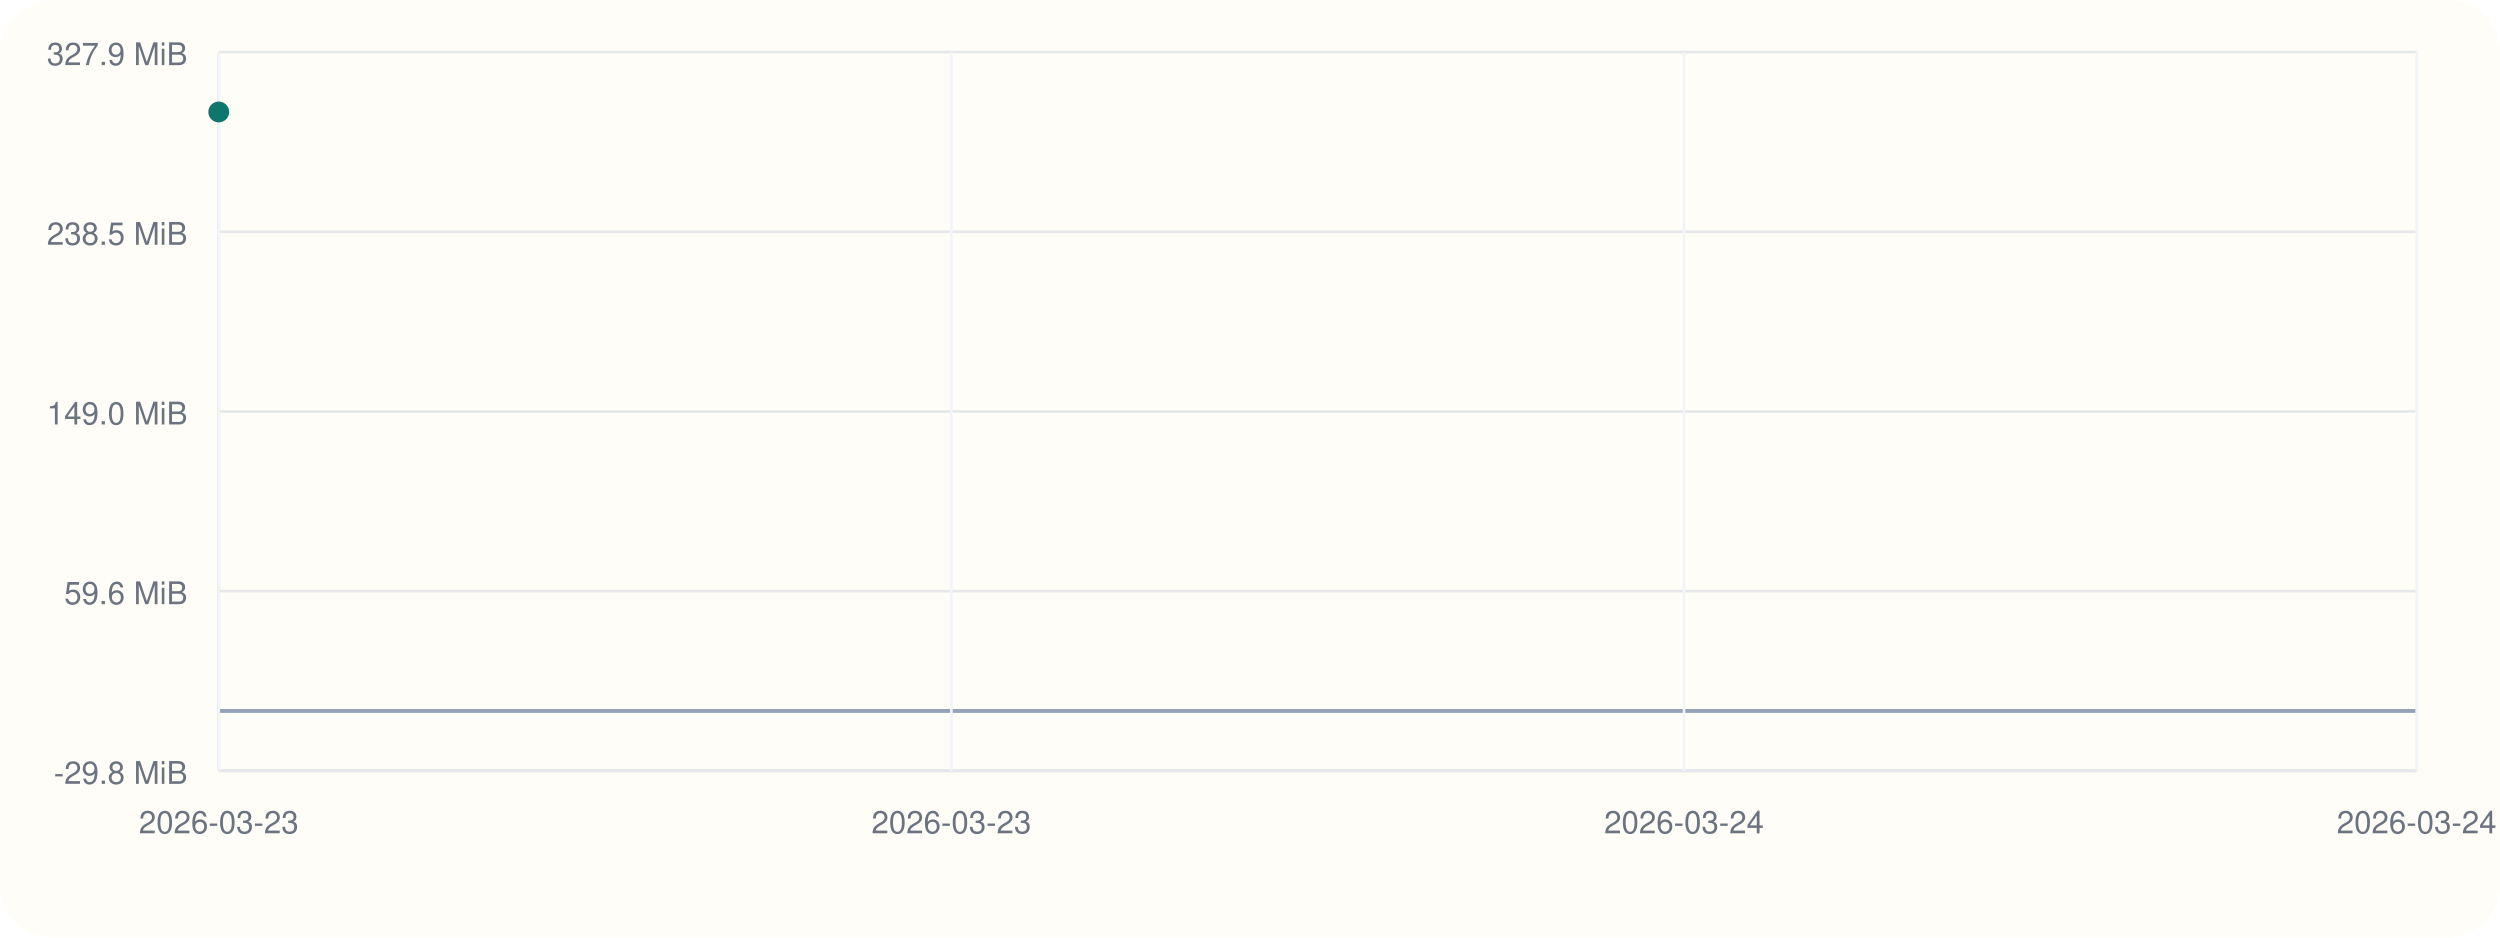
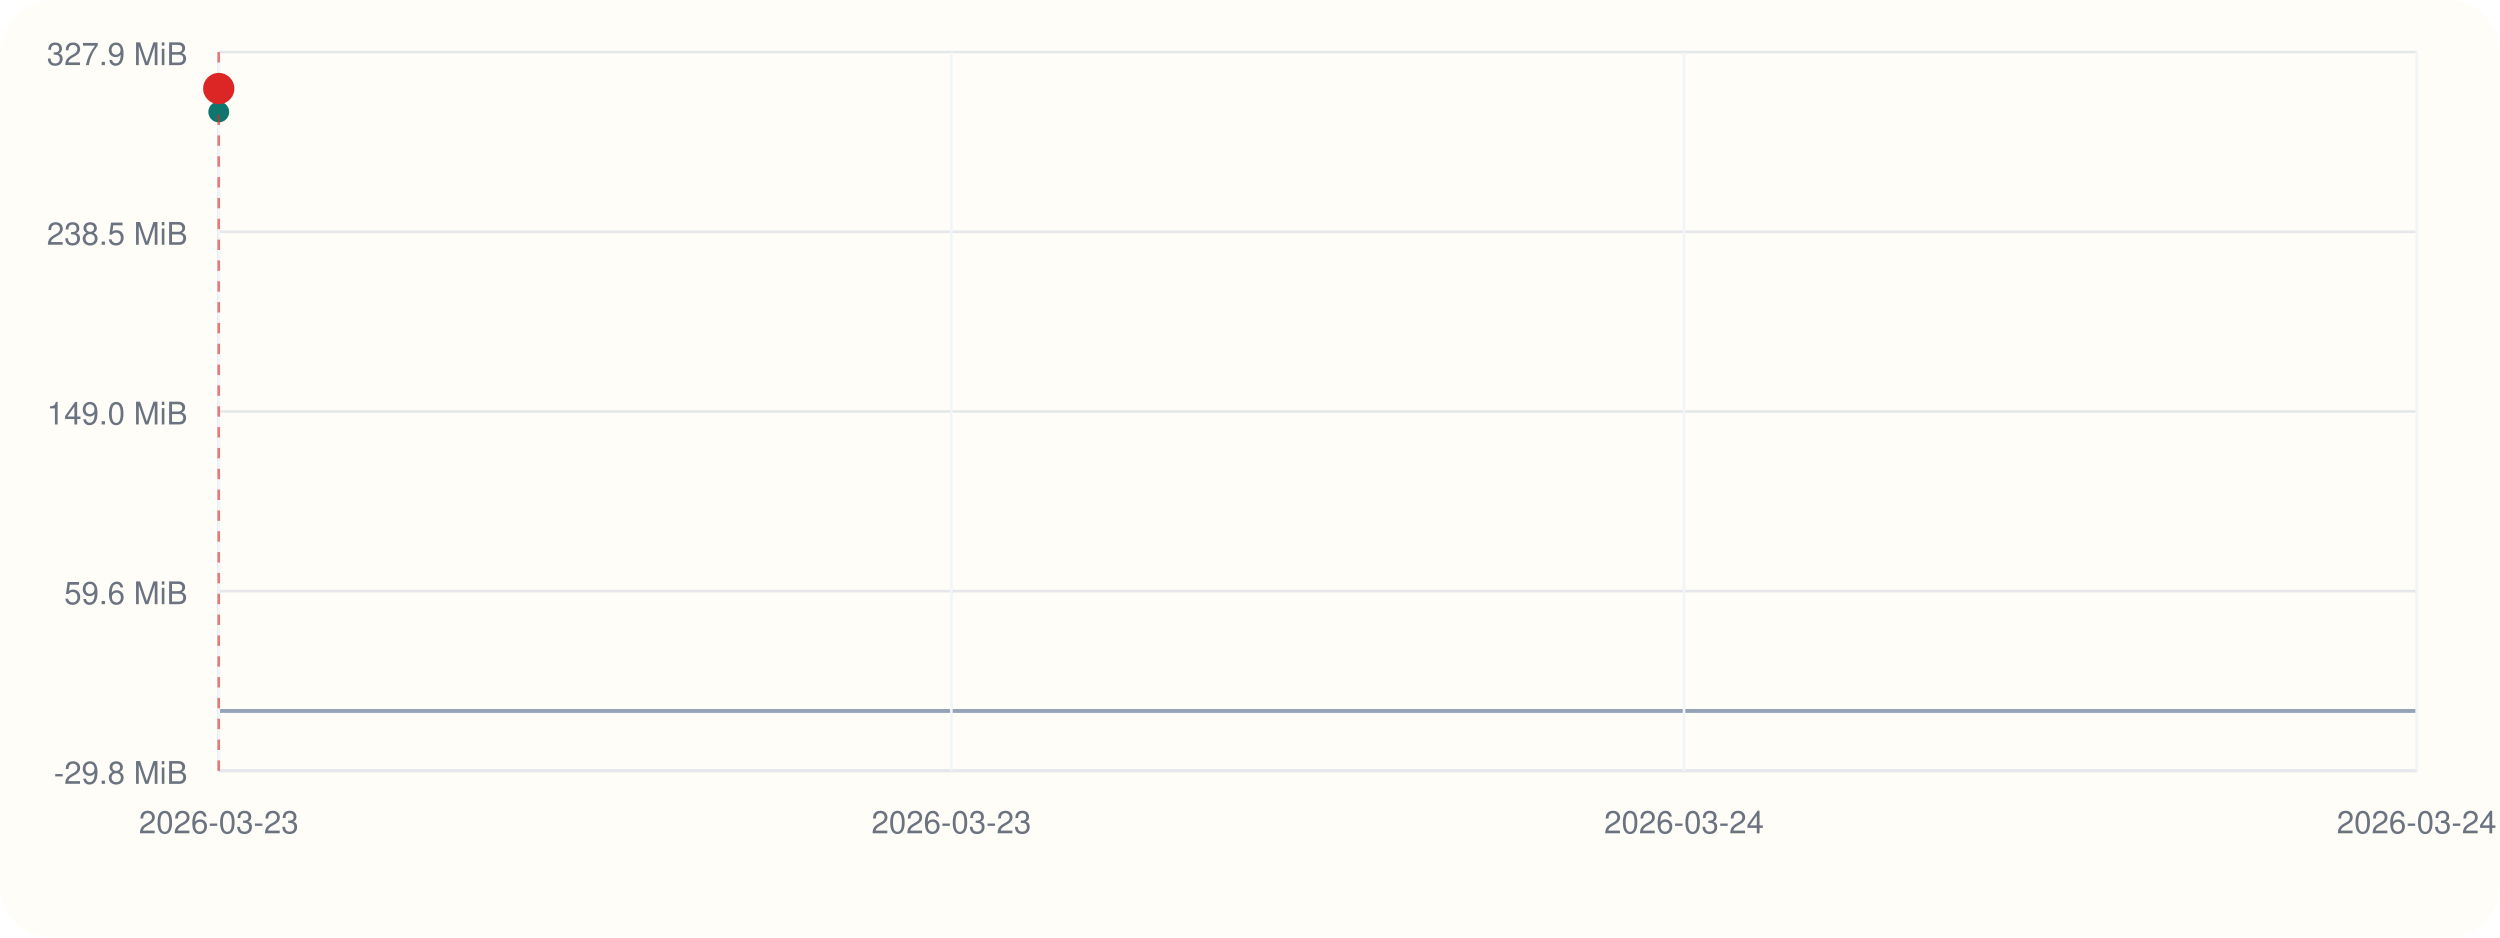
<svg xmlns="http://www.w3.org/2000/svg" viewBox="0 0 960 360">
  <rect width="960" height="360" rx="20" fill="#fffdf7" />
  <line x1="84" y1="296" x2="928" y2="296" stroke="#cbd5e1" stroke-width="1" />
  <line x1="84" y1="20" x2="84" y2="296" stroke="#cbd5e1" stroke-width="1" />
  <line x1="84" y1="273.00" x2="928" y2="273.00" stroke="#94a3b8" stroke-width="1.5" />
  <line x1="84" y1="296.00" x2="928" y2="296.00" stroke="#e5e7eb" stroke-width="1" />
  <text x="72" y="301.00" text-anchor="end" font-size="12" font-family="Helvetica, Arial, sans-serif" fill="#6b7280">-29.8 MiB</text>
  <line x1="84" y1="227.00" x2="928" y2="227.00" stroke="#e5e7eb" stroke-width="1" />
  <text x="72" y="232.00" text-anchor="end" font-size="12" font-family="Helvetica, Arial, sans-serif" fill="#6b7280">59.6 MiB</text>
  <line x1="84" y1="158.00" x2="928" y2="158.00" stroke="#e5e7eb" stroke-width="1" />
  <text x="72" y="163.00" text-anchor="end" font-size="12" font-family="Helvetica, Arial, sans-serif" fill="#6b7280">149.0 MiB</text>
  <line x1="84" y1="89.00" x2="928" y2="89.00" stroke="#e5e7eb" stroke-width="1" />
  <text x="72" y="94.00" text-anchor="end" font-size="12" font-family="Helvetica, Arial, sans-serif" fill="#6b7280">238.5 MiB</text>
  <line x1="84" y1="20.00" x2="928" y2="20.00" stroke="#e5e7eb" stroke-width="1" />
  <text x="72" y="25.00" text-anchor="end" font-size="12" font-family="Helvetica, Arial, sans-serif" fill="#6b7280">327.9 MiB</text>
  <line x1="84.00" y1="20" x2="84.00" y2="296" stroke="#f1f5f9" stroke-width="1" />
  <text x="84.00" y="320" text-anchor="middle" font-size="12" font-family="Helvetica, Arial, sans-serif" fill="#6b7280">2026-03-23</text>
  <line x1="365.33" y1="20" x2="365.33" y2="296" stroke="#f1f5f9" stroke-width="1" />
  <text x="365.33" y="320" text-anchor="middle" font-size="12" font-family="Helvetica, Arial, sans-serif" fill="#6b7280">2026-03-23</text>
  <line x1="646.67" y1="20" x2="646.67" y2="296" stroke="#f1f5f9" stroke-width="1" />
  <text x="646.67" y="320" text-anchor="middle" font-size="12" font-family="Helvetica, Arial, sans-serif" fill="#6b7280">2026-03-24</text>
  <line x1="928.00" y1="20" x2="928.00" y2="296" stroke="#f1f5f9" stroke-width="1" />
  <text x="928.00" y="320" text-anchor="middle" font-size="12" font-family="Helvetica, Arial, sans-serif" fill="#6b7280">2026-03-24</text>
  <circle cx="84.00" cy="43.00" r="4" fill="#0f766e" />
+   <line x1="84.00" y1="20" x2="84.00" y2="296" stroke="#dc2626" stroke-width="1" stroke-dasharray="4 4" opacity="0.6" />
+   <circle cx="84.00" cy="34.00" r="6" fill="#dc2626" />
</svg>
